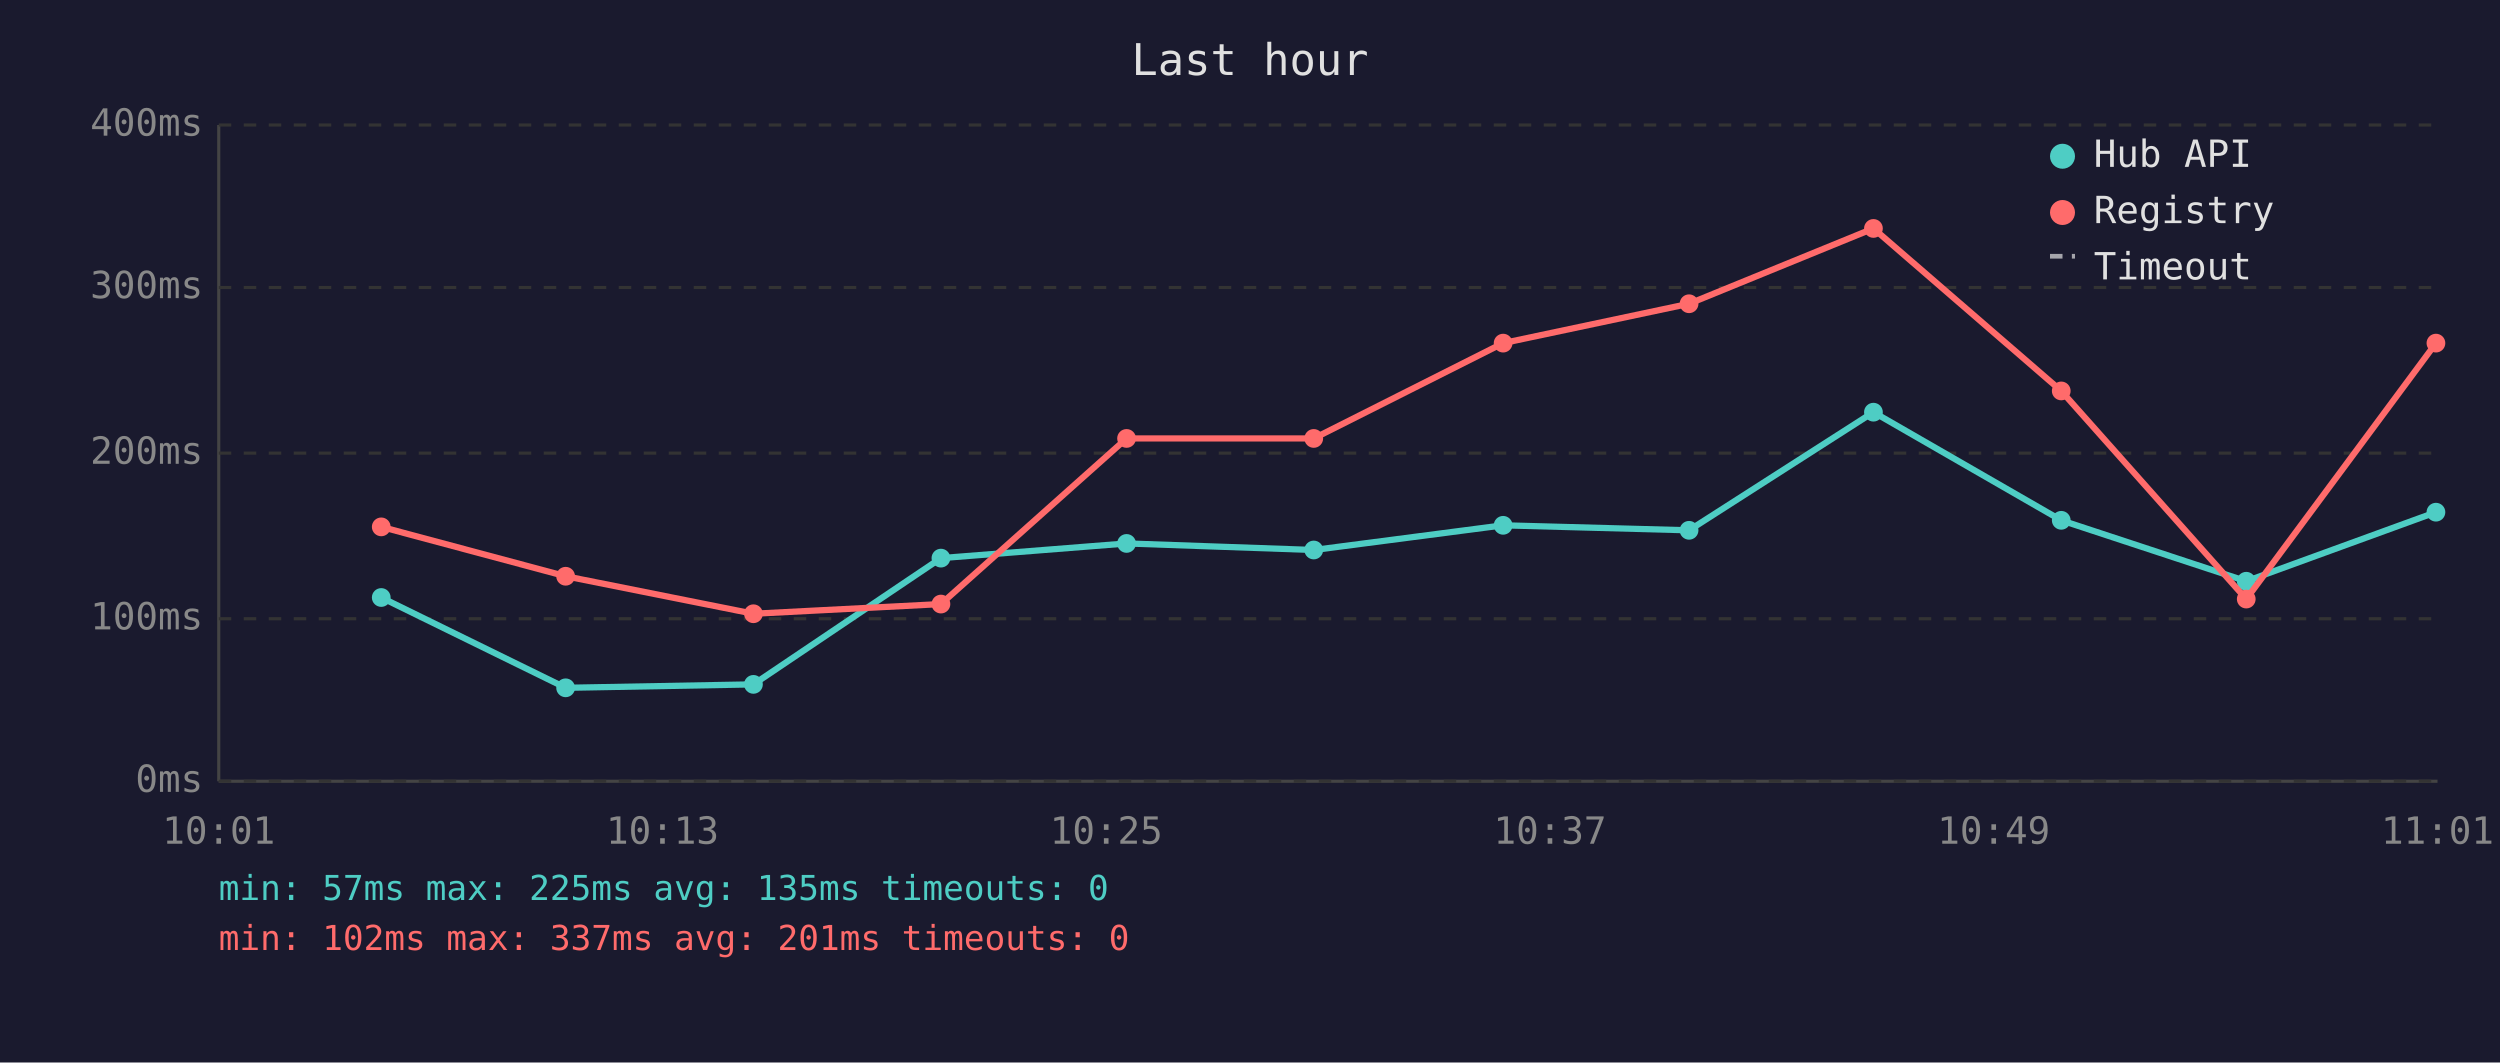
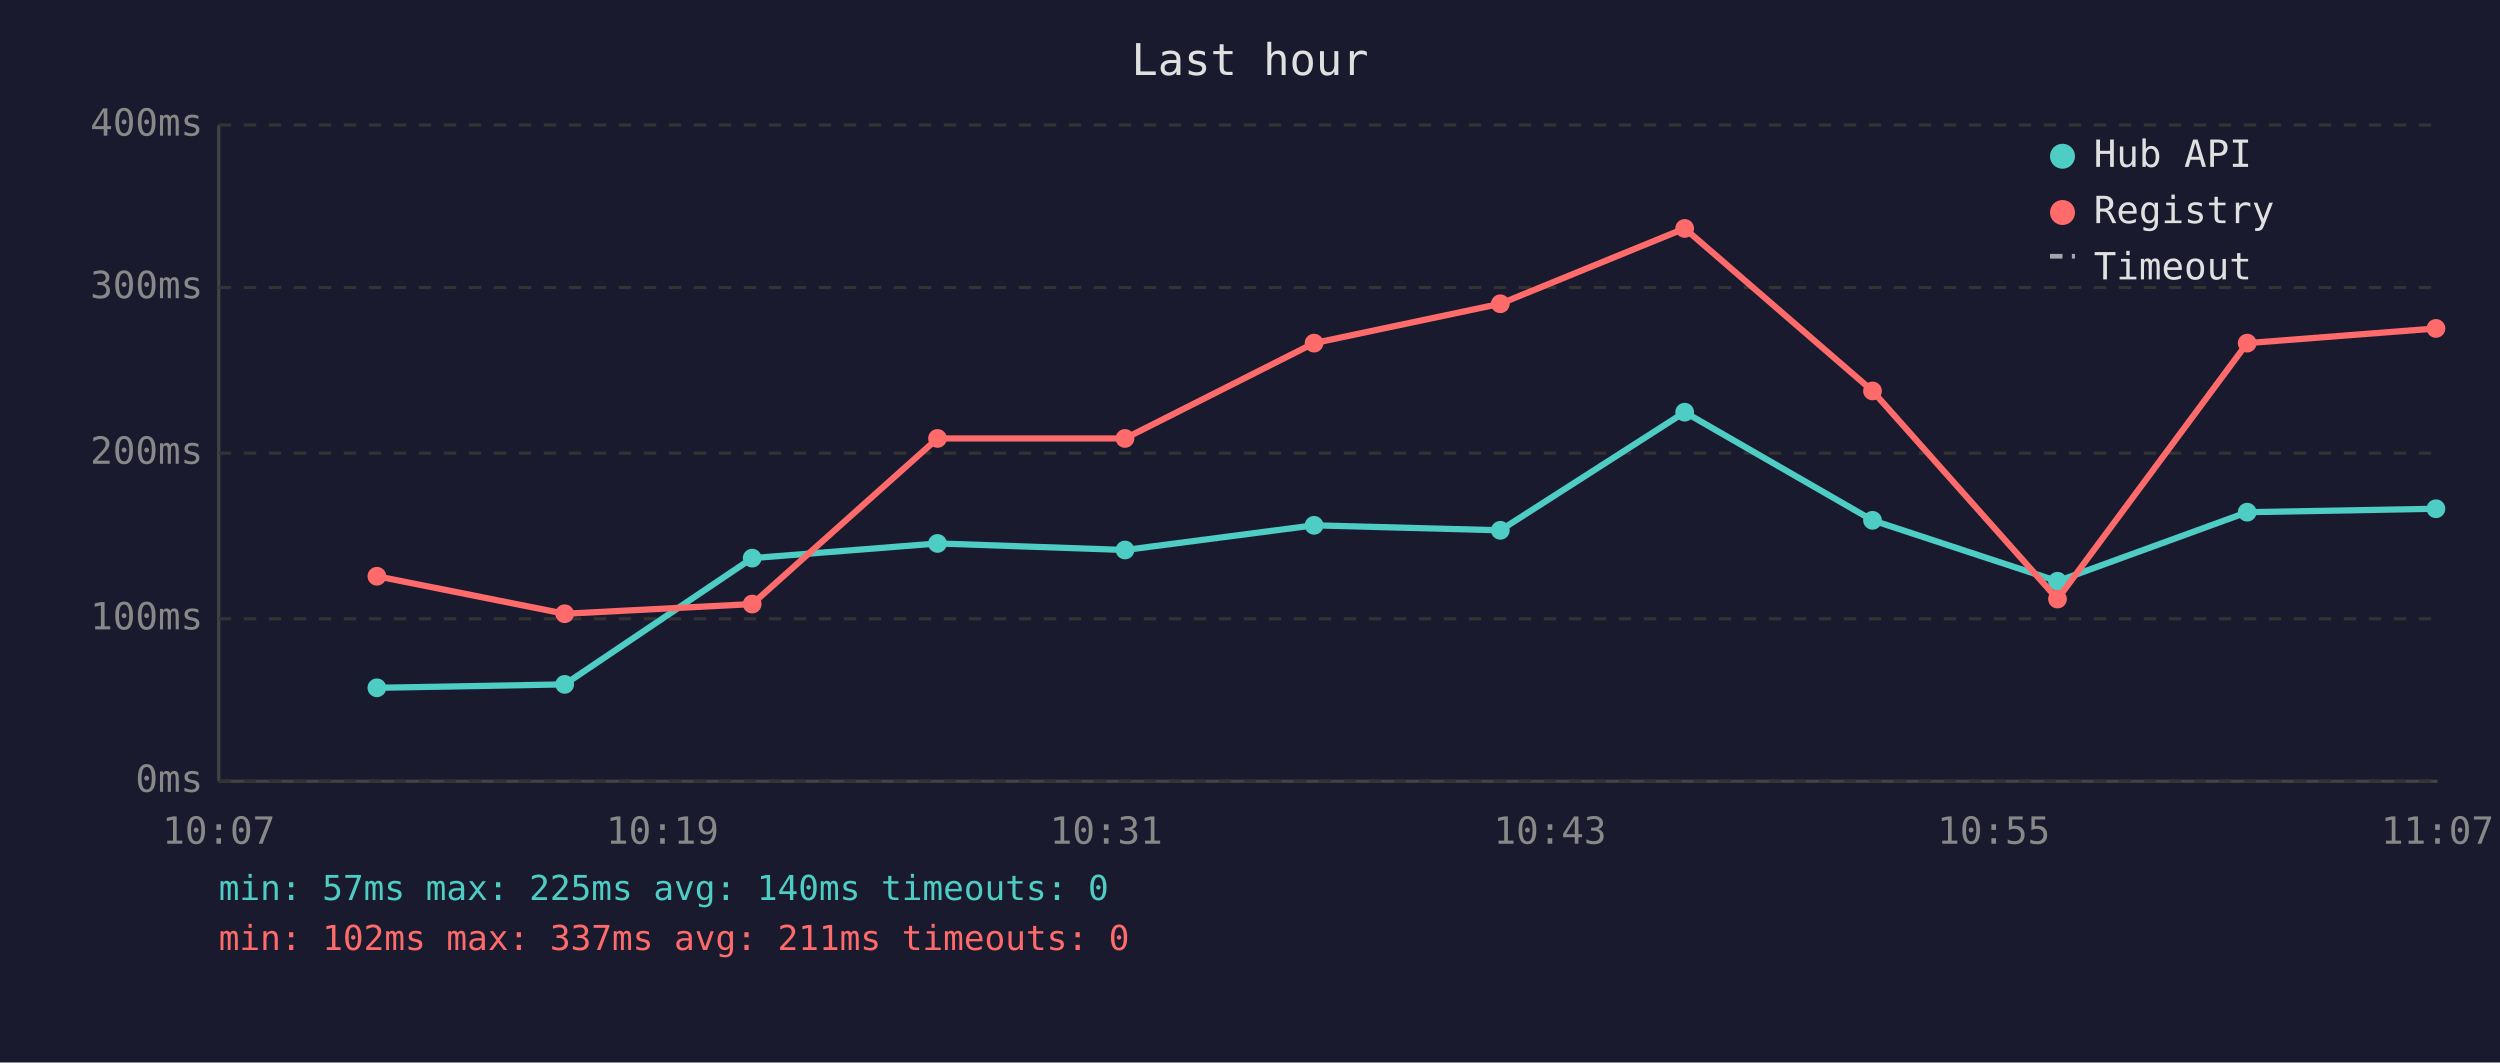
<svg xmlns="http://www.w3.org/2000/svg" viewBox="0 0 800 340" font-family="monospace" font-size="12">
  <rect width="800" height="340" fill="#1a1a2e" />
  <text x="400" y="24" fill="#e0e0e0" font-size="14" text-anchor="middle">Last hour</text>
  <line x1="70" y1="40" x2="70" y2="250" stroke="#444" stroke-width="1" />
  <line x1="70" y1="250" x2="780" y2="250" stroke="#444" stroke-width="1" />
  <line x1="70" y1="250" x2="780" y2="250" stroke="#333" stroke-width="1" stroke-dasharray="4" />
  <text x="65" y="250" fill="#888" text-anchor="end" dominant-baseline="middle">0ms</text>
  <line x1="70" y1="198" x2="780" y2="198" stroke="#333" stroke-width="1" stroke-dasharray="4" />
  <text x="65" y="198" fill="#888" text-anchor="end" dominant-baseline="middle">100ms</text>
  <line x1="70" y1="145" x2="780" y2="145" stroke="#333" stroke-width="1" stroke-dasharray="4" />
  <text x="65" y="145" fill="#888" text-anchor="end" dominant-baseline="middle">200ms</text>
  <line x1="70" y1="92" x2="780" y2="92" stroke="#333" stroke-width="1" stroke-dasharray="4" />
  <text x="65" y="92" fill="#888" text-anchor="end" dominant-baseline="middle">300ms</text>
  <line x1="70" y1="40" x2="780" y2="40" stroke="#333" stroke-width="1" stroke-dasharray="4" />
  <text x="65" y="40" fill="#888" text-anchor="end" dominant-baseline="middle">400ms</text>
-   <text x="70" y="270" fill="#888" text-anchor="middle">10:01</text>
-   <text x="212" y="270" fill="#888" text-anchor="middle">10:13</text>
-   <text x="354" y="270" fill="#888" text-anchor="middle">10:25</text>
-   <text x="496" y="270" fill="#888" text-anchor="middle">10:37</text>
-   <text x="638" y="270" fill="#888" text-anchor="middle">10:49</text>
-   <text x="780" y="270" fill="#888" text-anchor="middle">11:01</text>
-   <polyline points="122.0,191.2 181.0,220.1 241.1,219.0 301.1,178.6 360.5,173.9 420.4,176.0 481.0,168.1 540.5,169.7 599.5,131.9 659.6,166.5 718.8,186.0 779.5,163.9" fill="none" stroke="#4ecdc4" stroke-width="2" opacity="1" />
-   <circle cx="122.0" cy="191.2" r="3" fill="#4ecdc4" />
-   <circle cx="181.0" cy="220.1" r="3" fill="#4ecdc4" />
-   <circle cx="241.1" cy="219.0" r="3" fill="#4ecdc4" />
-   <circle cx="301.1" cy="178.6" r="3" fill="#4ecdc4" />
-   <circle cx="360.5" cy="173.9" r="3" fill="#4ecdc4" />
-   <circle cx="420.4" cy="176.0" r="3" fill="#4ecdc4" />
-   <circle cx="481.0" cy="168.1" r="3" fill="#4ecdc4" />
-   <circle cx="540.5" cy="169.7" r="3" fill="#4ecdc4" />
-   <circle cx="599.5" cy="131.9" r="3" fill="#4ecdc4" />
-   <circle cx="659.6" cy="166.5" r="3" fill="#4ecdc4" />
-   <circle cx="718.8" cy="186.0" r="3" fill="#4ecdc4" />
-   <circle cx="779.5" cy="163.9" r="3" fill="#4ecdc4" />
-   <polyline points="122.0,168.6 181.0,184.4 241.1,196.4 301.1,193.3 360.5,140.3 420.4,140.3 481.0,109.8 540.5,97.2 599.5,73.1 659.6,125.1 718.8,191.7 779.5,109.8" fill="none" stroke="#ff6b6b" stroke-width="2" opacity="1" />
-   <circle cx="122.0" cy="168.6" r="3" fill="#ff6b6b" />
-   <circle cx="181.0" cy="184.4" r="3" fill="#ff6b6b" />
-   <circle cx="241.1" cy="196.4" r="3" fill="#ff6b6b" />
-   <circle cx="301.1" cy="193.3" r="3" fill="#ff6b6b" />
-   <circle cx="360.5" cy="140.3" r="3" fill="#ff6b6b" />
-   <circle cx="420.4" cy="140.3" r="3" fill="#ff6b6b" />
-   <circle cx="481.0" cy="109.8" r="3" fill="#ff6b6b" />
-   <circle cx="540.5" cy="97.2" r="3" fill="#ff6b6b" />
-   <circle cx="599.5" cy="73.1" r="3" fill="#ff6b6b" />
-   <circle cx="659.6" cy="125.1" r="3" fill="#ff6b6b" />
-   <circle cx="718.8" cy="191.7" r="3" fill="#ff6b6b" />
-   <circle cx="779.5" cy="109.8" r="3" fill="#ff6b6b" />
+   <text x="70" y="270" fill="#888" text-anchor="middle">10:07</text>
+   <text x="212" y="270" fill="#888" text-anchor="middle">10:19</text>
+   <text x="354" y="270" fill="#888" text-anchor="middle">10:31</text>
+   <text x="496" y="270" fill="#888" text-anchor="middle">10:43</text>
+   <text x="638" y="270" fill="#888" text-anchor="middle">10:55</text>
+   <text x="780" y="270" fill="#888" text-anchor="middle">11:07</text>
+   <polyline points="120.6,220.1 180.7,219.0 240.7,178.6 300.0,173.9 360.0,176.0 420.5,168.1 480.1,169.7 539.1,131.9 599.2,166.5 658.4,186.0 719.1,163.9 779.5,162.8" fill="none" stroke="#4ecdc4" stroke-width="2" opacity="1" />
+   <circle cx="120.6" cy="220.1" r="3" fill="#4ecdc4" />
+   <circle cx="180.7" cy="219.0" r="3" fill="#4ecdc4" />
+   <circle cx="240.7" cy="178.6" r="3" fill="#4ecdc4" />
+   <circle cx="300.0" cy="173.9" r="3" fill="#4ecdc4" />
+   <circle cx="360.0" cy="176.0" r="3" fill="#4ecdc4" />
+   <circle cx="420.5" cy="168.1" r="3" fill="#4ecdc4" />
+   <circle cx="480.1" cy="169.7" r="3" fill="#4ecdc4" />
+   <circle cx="539.1" cy="131.9" r="3" fill="#4ecdc4" />
+   <circle cx="599.2" cy="166.5" r="3" fill="#4ecdc4" />
+   <circle cx="658.4" cy="186.0" r="3" fill="#4ecdc4" />
+   <circle cx="719.1" cy="163.9" r="3" fill="#4ecdc4" />
+   <circle cx="779.5" cy="162.8" r="3" fill="#4ecdc4" />
+   <polyline points="120.6,184.4 180.7,196.4 240.7,193.3 300.0,140.3 360.0,140.3 420.5,109.8 480.1,97.2 539.1,73.1 599.2,125.1 658.4,191.7 719.1,109.8 779.5,105.1" fill="none" stroke="#ff6b6b" stroke-width="2" opacity="1" />
+   <circle cx="120.6" cy="184.4" r="3" fill="#ff6b6b" />
+   <circle cx="180.7" cy="196.4" r="3" fill="#ff6b6b" />
+   <circle cx="240.7" cy="193.3" r="3" fill="#ff6b6b" />
+   <circle cx="300.0" cy="140.3" r="3" fill="#ff6b6b" />
+   <circle cx="360.0" cy="140.3" r="3" fill="#ff6b6b" />
+   <circle cx="420.5" cy="109.8" r="3" fill="#ff6b6b" />
+   <circle cx="480.1" cy="97.2" r="3" fill="#ff6b6b" />
+   <circle cx="539.1" cy="73.1" r="3" fill="#ff6b6b" />
+   <circle cx="599.2" cy="125.1" r="3" fill="#ff6b6b" />
+   <circle cx="658.4" cy="191.7" r="3" fill="#ff6b6b" />
+   <circle cx="719.1" cy="109.8" r="3" fill="#ff6b6b" />
+   <circle cx="779.5" cy="105.1" r="3" fill="#ff6b6b" />
  <circle cx="660" cy="50" r="4" fill="#4ecdc4" />
  <text x="670" y="50" fill="#e0e0e0" dominant-baseline="middle">Hub API</text>
  <circle cx="660" cy="68" r="4" fill="#ff6b6b" />
  <text x="670" y="68" fill="#e0e0e0" dominant-baseline="middle">Registry</text>
  <line x1="656" y1="82" x2="664" y2="82" stroke="#e0e0e0" stroke-width="1.5" stroke-dasharray="4,3" opacity="0.7" />
  <text x="670" y="86" fill="#e0e0e0" dominant-baseline="middle">Timeout</text>
-   <text x="70" y="288" fill="#4ecdc4" font-size="11">min: 57ms  max: 225ms  avg: 135ms  timeouts: 0</text>
-   <text x="70" y="304" fill="#ff6b6b" font-size="11">min: 102ms  max: 337ms  avg: 201ms  timeouts: 0</text>
+   <text x="70" y="288" fill="#4ecdc4" font-size="11">min: 57ms  max: 225ms  avg: 140ms  timeouts: 0</text>
+   <text x="70" y="304" fill="#ff6b6b" font-size="11">min: 102ms  max: 337ms  avg: 211ms  timeouts: 0</text>
</svg>
